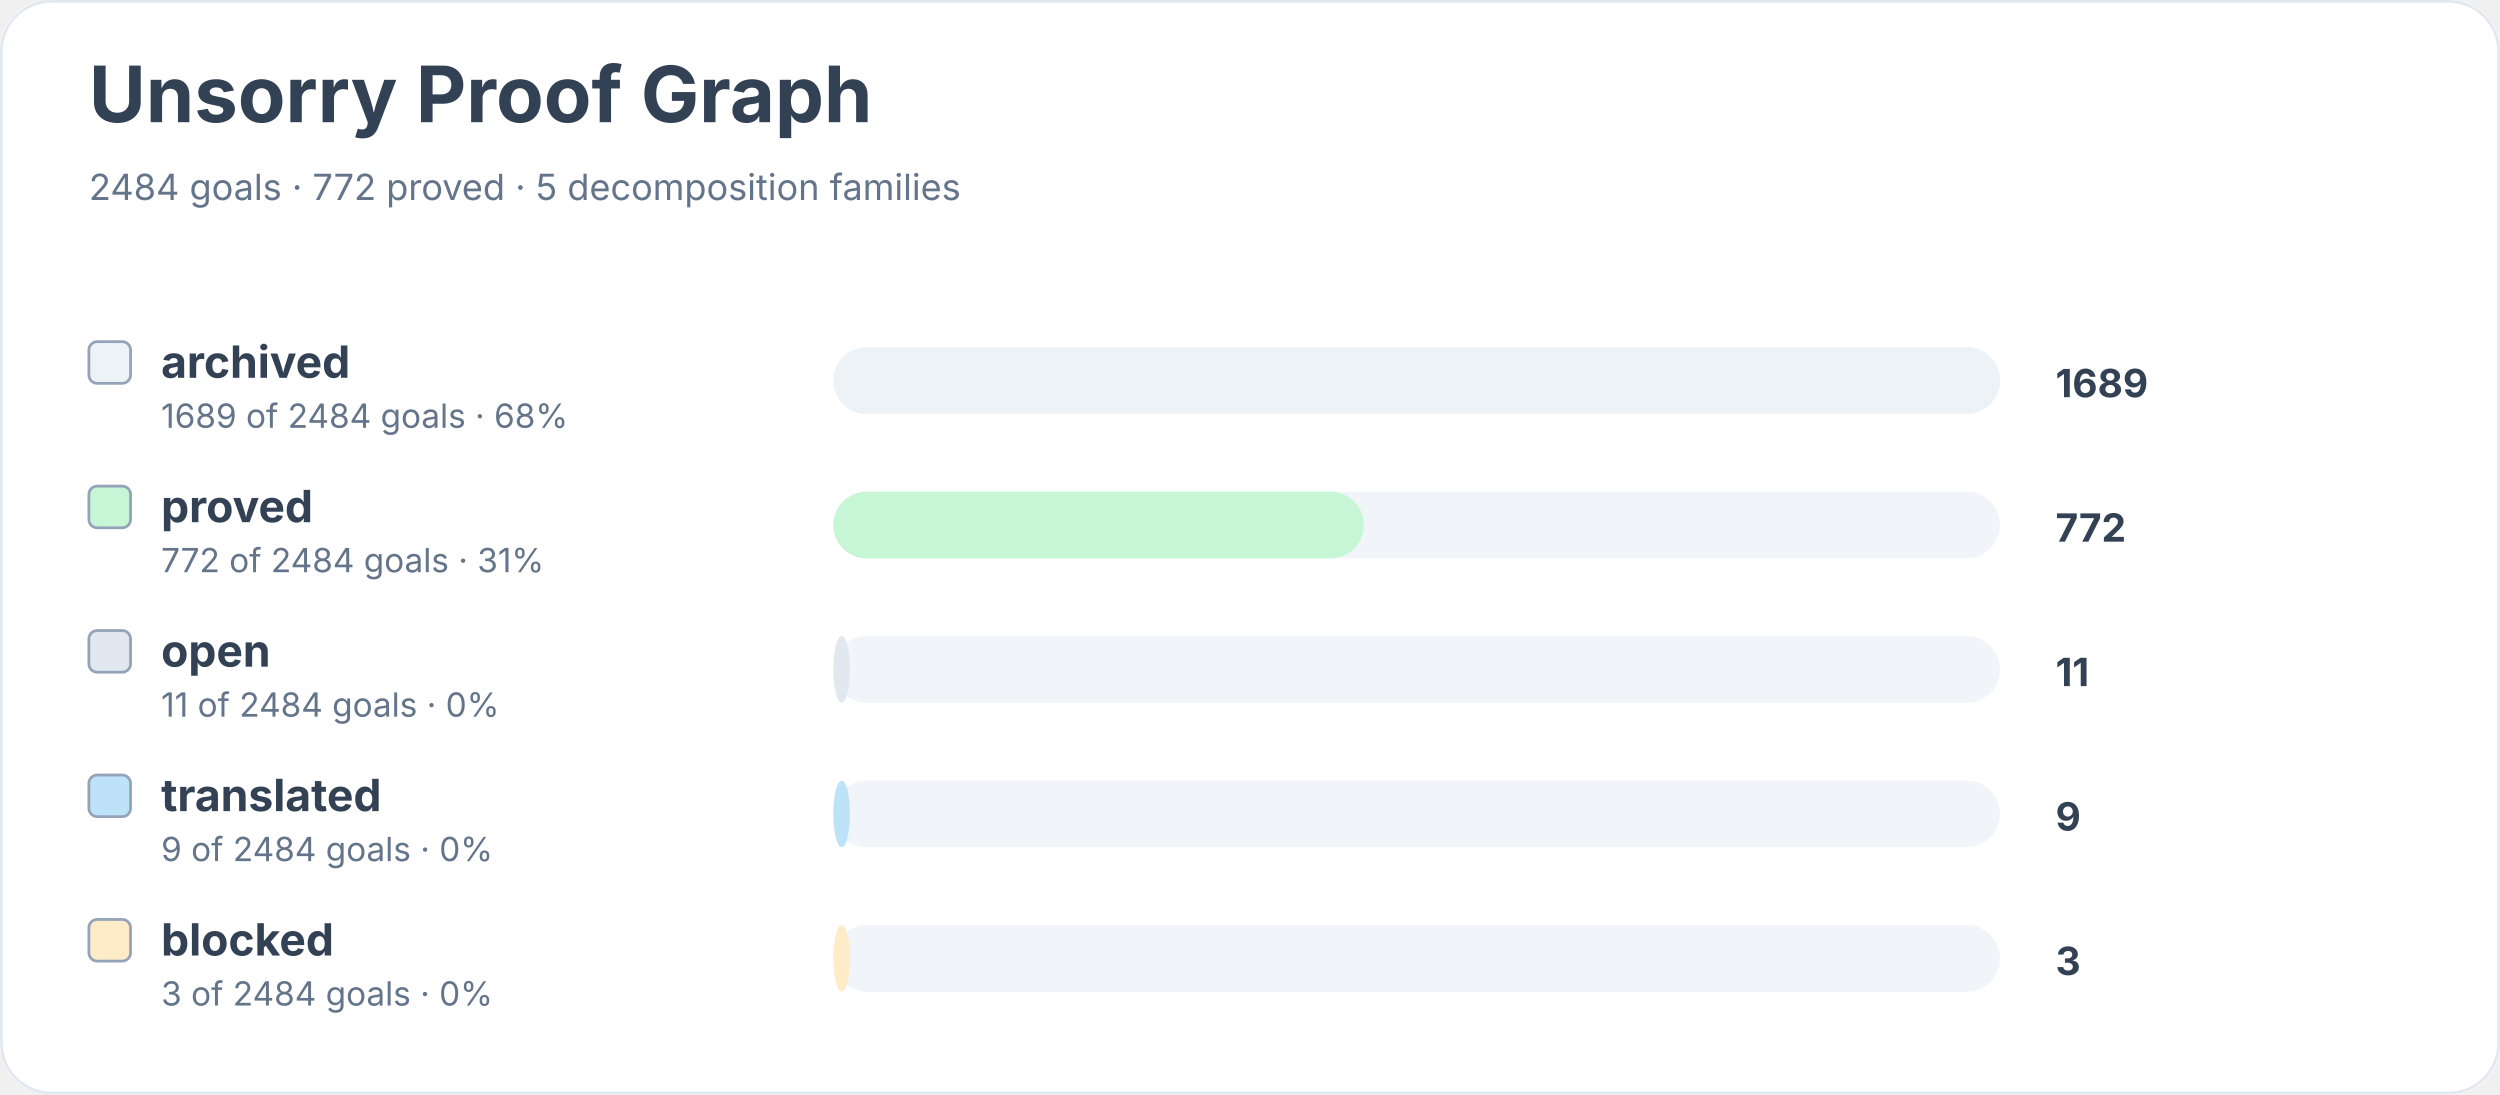
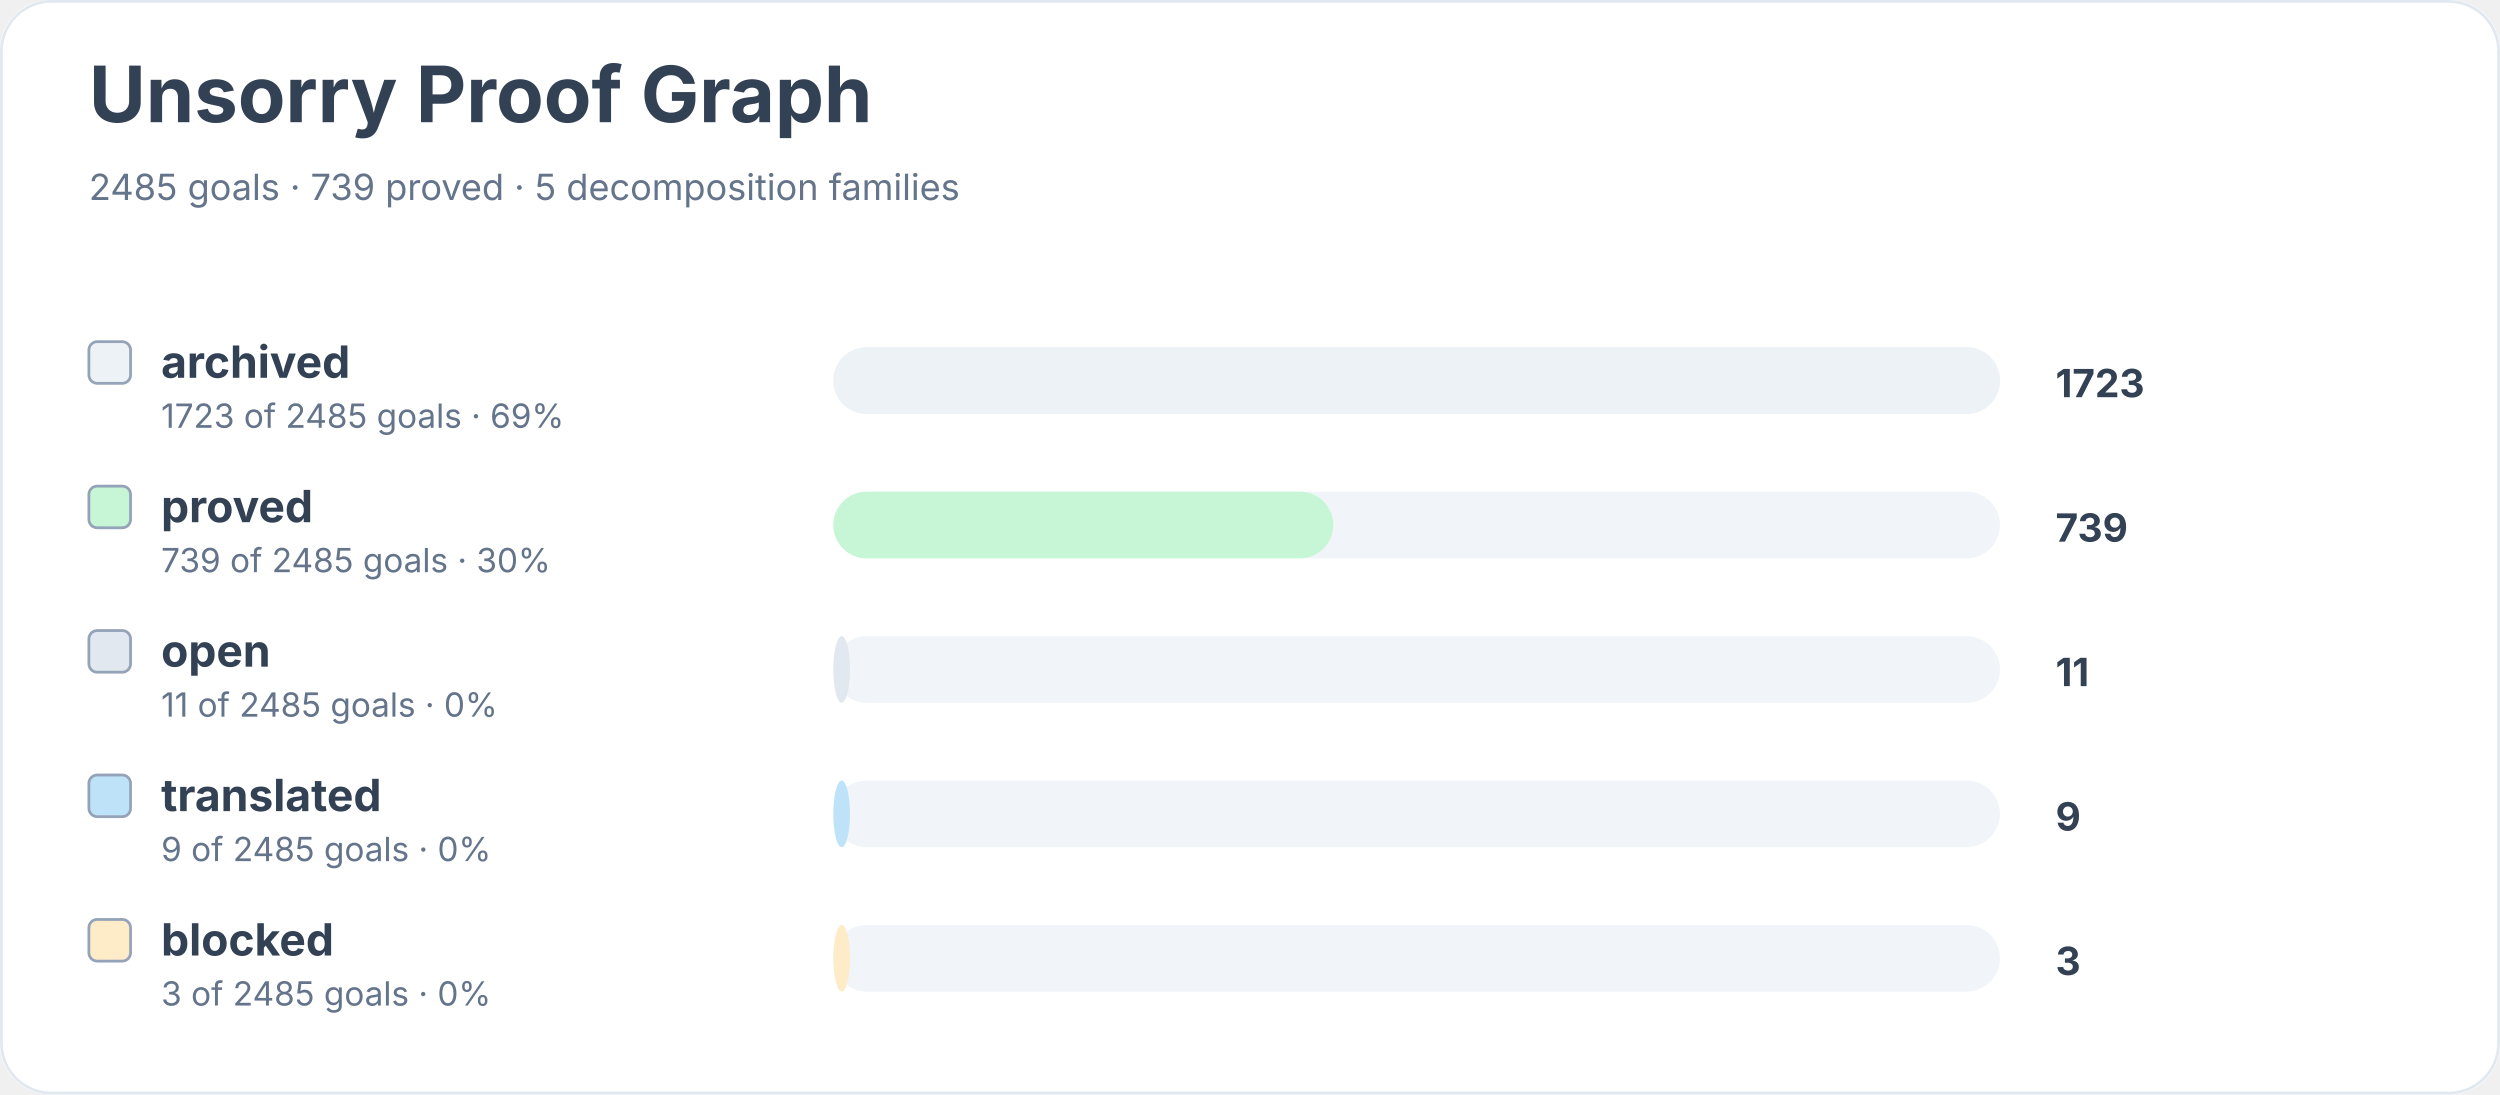
<svg xmlns="http://www.w3.org/2000/svg" width="900" height="394" viewBox="0 0 900 394" role="img" aria-labelledby="title desc">
  <rect width="900" height="100%" rx="18" fill="#ffffff" />
  <rect x="0.5" y="0.5" width="899" height="393" rx="18" fill="none" stroke="#e2e8f0" />
  <text x="32" y="44" font-family="Inter, system-ui, sans-serif" font-size="28" font-weight="700" fill="#334155">Unsorry Proof Graph</text>
-   <text x="32" y="72" font-family="Inter, system-ui, sans-serif" font-size="13" fill="#64748b">2484 goals · 772 proved · 5 decomposition families</text>
+   <text x="32" y="72" font-family="Inter, system-ui, sans-serif" font-size="13" fill="#64748b">2485 goals · 739 proved · 5 decomposition families</text>
  <rect x="32" y="123" width="15" height="15" rx="3" fill="#edf2f7" stroke="#94a3b8" />
  <text x="58" y="136" font-family="Inter, system-ui, sans-serif" font-size="16" font-weight="650" fill="#334155">archived</text>
-   <text x="58" y="154" font-family="Inter, system-ui, sans-serif" font-size="12" fill="#64748b">1689 of 2484 goals · 68%</text>
+   <text x="58" y="154" font-family="Inter, system-ui, sans-serif" font-size="12" fill="#64748b">1723 of 2485 goals · 69%</text>
  <rect x="300" y="125" width="420" height="24" rx="12" fill="#f1f5f9" />
  <rect x="300" y="125" width="420" height="24" rx="12" fill="#edf2f7" />
-   <text x="740" y="143" font-family="Inter, system-ui, sans-serif" font-size="14" font-weight="700" fill="#334155">1689</text>
+   <text x="740" y="143" font-family="Inter, system-ui, sans-serif" font-size="14" font-weight="700" fill="#334155">1723</text>
  <rect x="32" y="175" width="15" height="15" rx="3" fill="#c6f6d5" stroke="#94a3b8" />
  <text x="58" y="188" font-family="Inter, system-ui, sans-serif" font-size="16" font-weight="650" fill="#334155">proved</text>
-   <text x="58" y="206" font-family="Inter, system-ui, sans-serif" font-size="12" fill="#64748b">772 of 2484 goals · 31%</text>
+   <text x="58" y="206" font-family="Inter, system-ui, sans-serif" font-size="12" fill="#64748b">739 of 2485 goals · 30%</text>
  <rect x="300" y="177" width="420" height="24" rx="12" fill="#f1f5f9" />
-   <rect x="300" y="177" width="191" height="24" rx="12" fill="#c6f6d5" />
-   <text x="740" y="195" font-family="Inter, system-ui, sans-serif" font-size="14" font-weight="700" fill="#334155">772</text>
+   <rect x="300" y="177" width="180" height="24" rx="12" fill="#c6f6d5" />
+   <text x="740" y="195" font-family="Inter, system-ui, sans-serif" font-size="14" font-weight="700" fill="#334155">739</text>
  <rect x="32" y="227" width="15" height="15" rx="3" fill="#e2e8f0" stroke="#94a3b8" />
  <text x="58" y="240" font-family="Inter, system-ui, sans-serif" font-size="16" font-weight="650" fill="#334155">open</text>
-   <text x="58" y="258" font-family="Inter, system-ui, sans-serif" font-size="12" fill="#64748b">11 of 2484 goals · 0%</text>
+   <text x="58" y="258" font-family="Inter, system-ui, sans-serif" font-size="12" fill="#64748b">11 of 2485 goals · 0%</text>
  <rect x="300" y="229" width="420" height="24" rx="12" fill="#f1f5f9" />
  <rect x="300" y="229" width="6" height="24" rx="12" fill="#e2e8f0" />
  <text x="740" y="247" font-family="Inter, system-ui, sans-serif" font-size="14" font-weight="700" fill="#334155">11</text>
  <rect x="32" y="279" width="15" height="15" rx="3" fill="#bee3f8" stroke="#94a3b8" />
  <text x="58" y="292" font-family="Inter, system-ui, sans-serif" font-size="16" font-weight="650" fill="#334155">translated</text>
-   <text x="58" y="310" font-family="Inter, system-ui, sans-serif" font-size="12" fill="#64748b">9 of 2484 goals · 0%</text>
+   <text x="58" y="310" font-family="Inter, system-ui, sans-serif" font-size="12" fill="#64748b">9 of 2485 goals · 0%</text>
  <rect x="300" y="281" width="420" height="24" rx="12" fill="#f1f5f9" />
  <rect x="300" y="281" width="6" height="24" rx="12" fill="#bee3f8" />
  <text x="740" y="299" font-family="Inter, system-ui, sans-serif" font-size="14" font-weight="700" fill="#334155">9</text>
  <rect x="32" y="331" width="15" height="15" rx="3" fill="#feebc8" stroke="#94a3b8" />
  <text x="58" y="344" font-family="Inter, system-ui, sans-serif" font-size="16" font-weight="650" fill="#334155">blocked</text>
-   <text x="58" y="362" font-family="Inter, system-ui, sans-serif" font-size="12" fill="#64748b">3 of 2484 goals · 0%</text>
+   <text x="58" y="362" font-family="Inter, system-ui, sans-serif" font-size="12" fill="#64748b">3 of 2485 goals · 0%</text>
  <rect x="300" y="333" width="420" height="24" rx="12" fill="#f1f5f9" />
  <rect x="300" y="333" width="6" height="24" rx="12" fill="#feebc8" />
  <text x="740" y="351" font-family="Inter, system-ui, sans-serif" font-size="14" font-weight="700" fill="#334155">3</text>
</svg>
